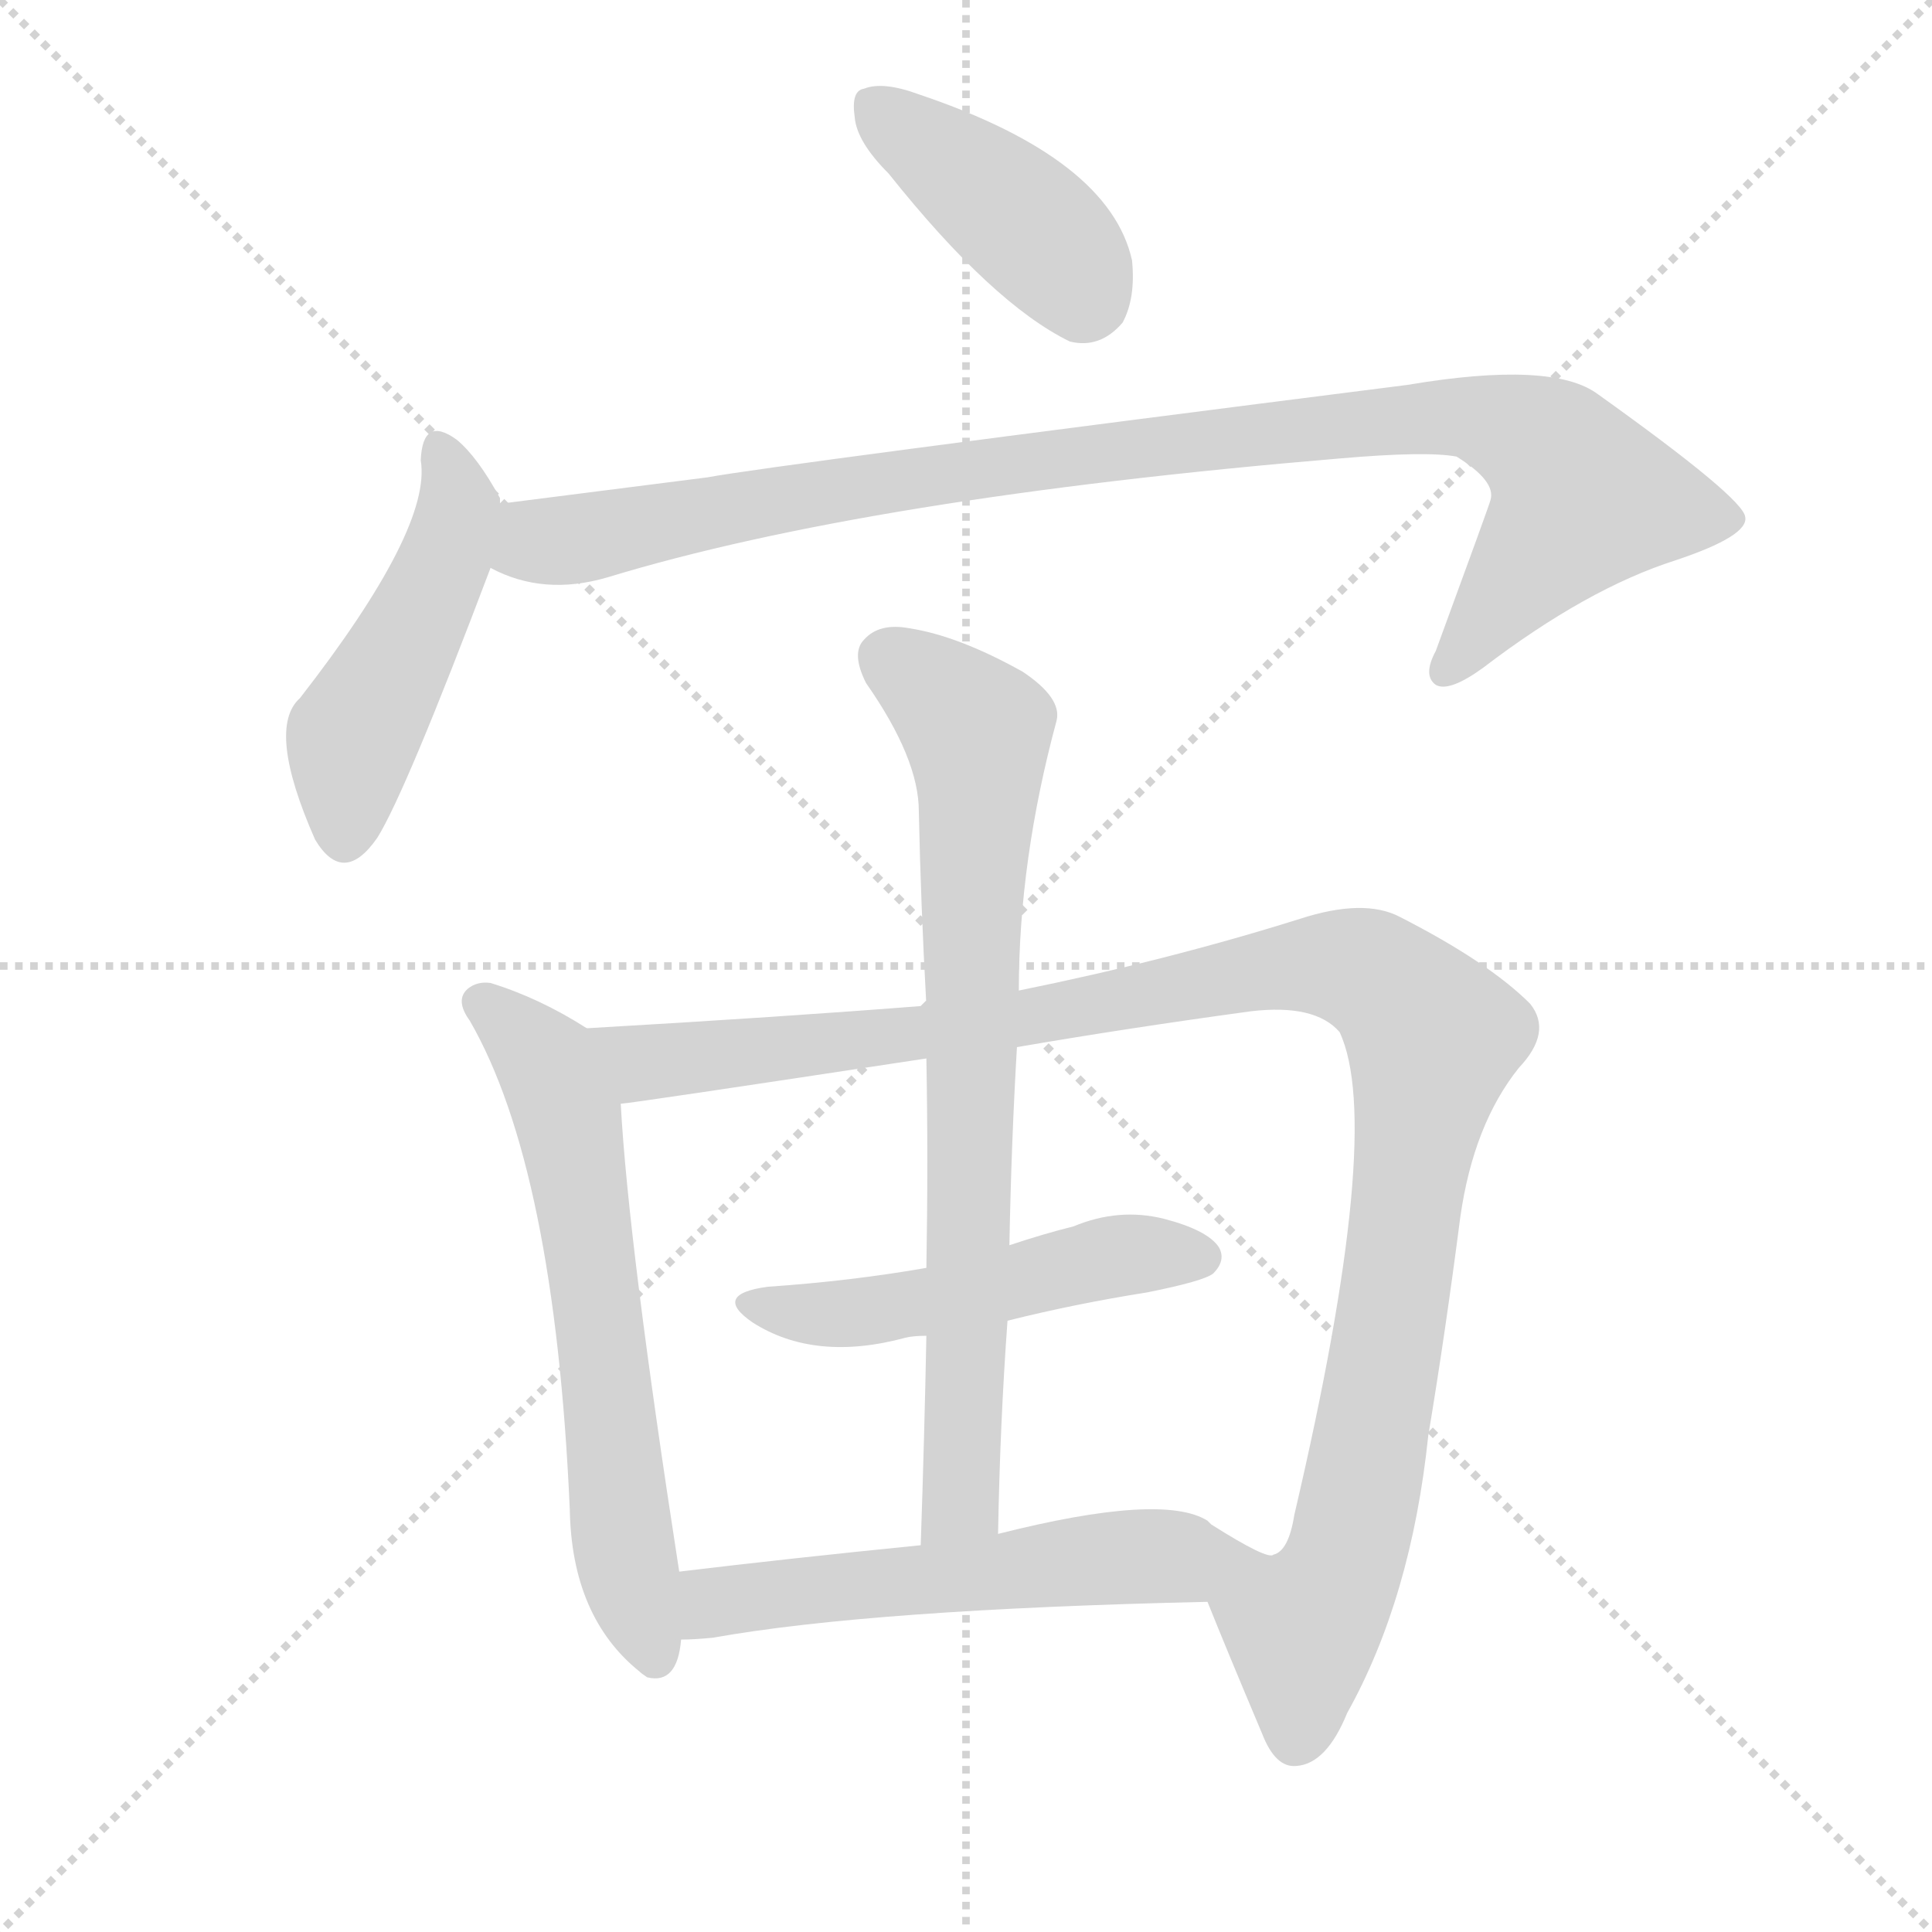
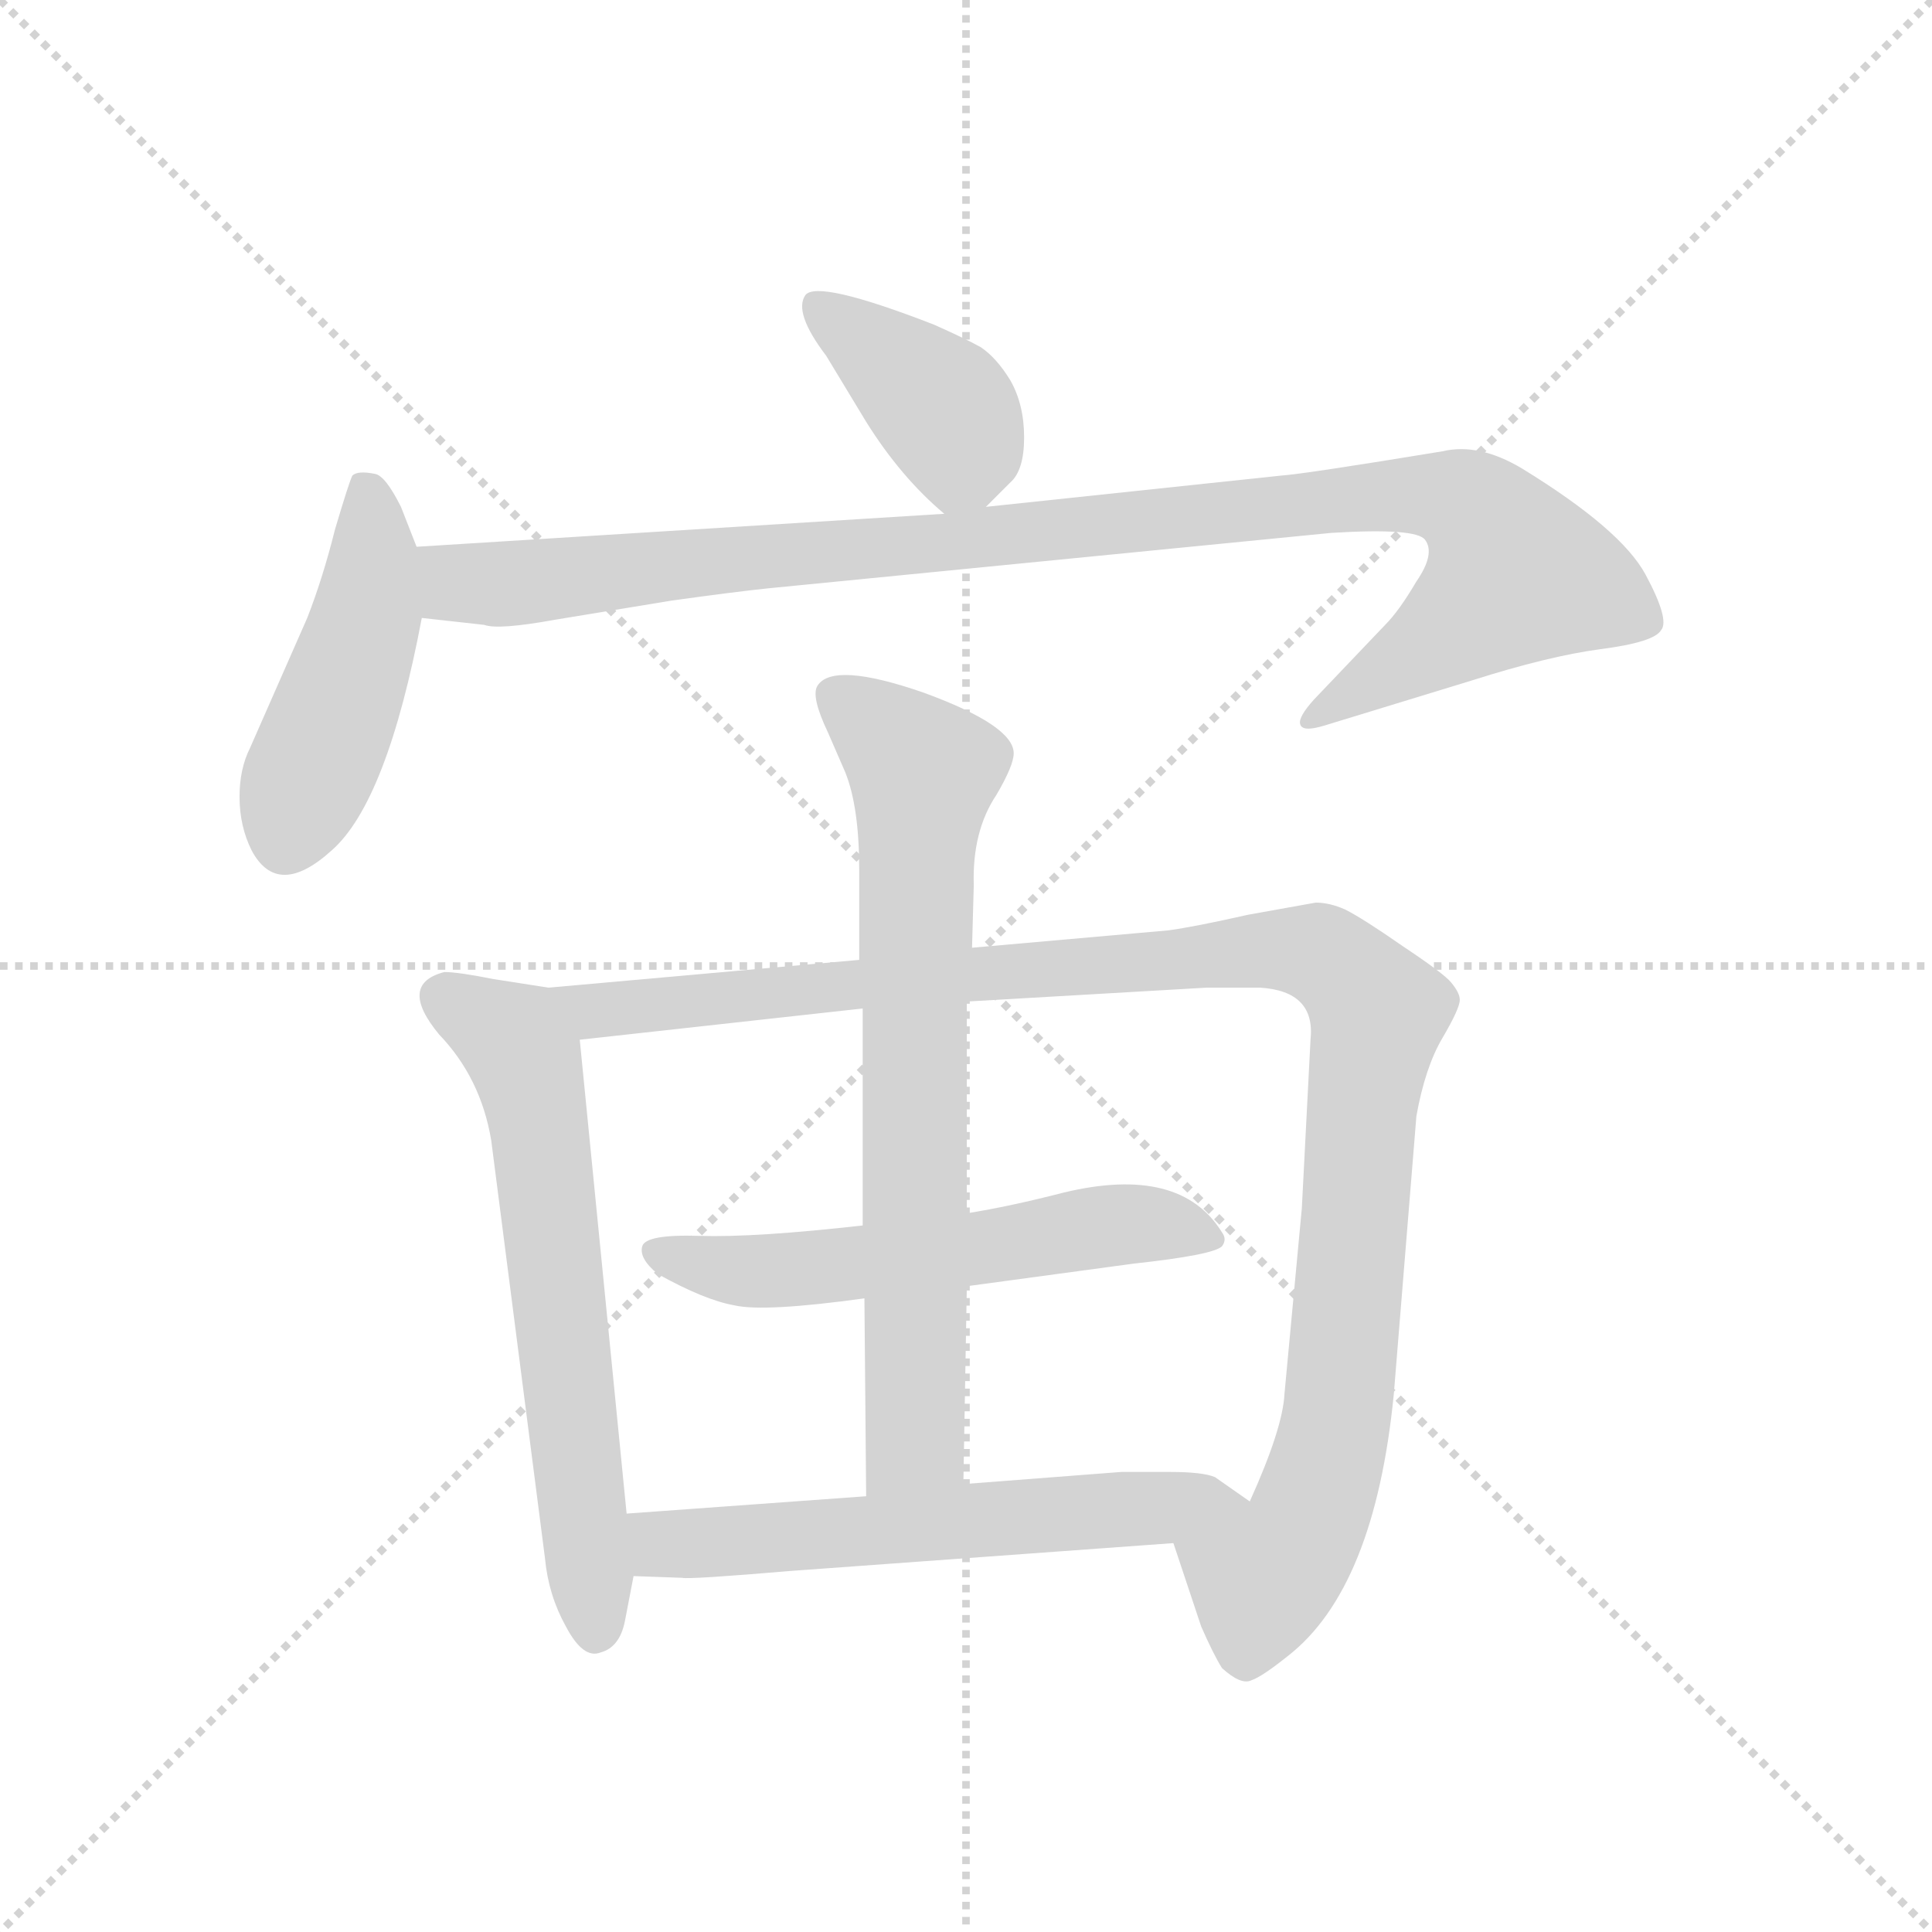
<svg xmlns="http://www.w3.org/2000/svg" version="1.1" viewBox="0 0 1024 1024">
  <g stroke="lightgray" stroke-dasharray="1,1" stroke-width="1" transform="scale(4, 4)">
    <line x1="0" y1="0" x2="256" y2="256" />
    <line x1="256" y1="0" x2="0" y2="256" />
    <line x1="128" y1="0" x2="128" y2="256" />
    <line x1="0" y1="128" x2="256" y2="128" />
  </g>
-   <g transform="scale(1, -1) translate(0, -900)">
+   <g transform="scale(0.92, -0.92) translate(60, -830)">
    <style type="text/css">
      
        @keyframes keyframes0 {
          from {
            stroke: blue;
-             stroke-dashoffset: 407;
+             stroke-dashoffset: 401;
            stroke-width: 128;
          }
          57% {
            animation-timing-function: step-end;
            stroke: blue;
            stroke-dashoffset: 0;
            stroke-width: 128;
          }
          to {
            stroke: black;
            stroke-width: 1024;
          }
        }
        #make-me-a-hanzi-animation-0 {
-           animation: keyframes0 0.581s both;
+           animation: keyframes0 0.576s both;
          animation-delay: 0s;
          animation-timing-function: linear;
        }
      
        @keyframes keyframes1 {
          from {
            stroke: blue;
-             stroke-dashoffset: 473;
-             stroke-width: 128;
-           }
-           61% {
+             stroke-dashoffset: 468;
+             stroke-width: 128;
+           }
+           60% {
            animation-timing-function: step-end;
            stroke: blue;
            stroke-dashoffset: 0;
            stroke-width: 128;
          }
          to {
            stroke: black;
            stroke-width: 1024;
          }
        }
        #make-me-a-hanzi-animation-1 {
-           animation: keyframes1 0.635s both;
-           animation-delay: 0.581s;
+           animation: keyframes1 0.631s both;
+           animation-delay: 0.576s;
          animation-timing-function: linear;
        }
      
        @keyframes keyframes2 {
          from {
            stroke: blue;
-             stroke-dashoffset: 966;
-             stroke-width: 128;
-           }
-           76% {
+             stroke-dashoffset: 1058;
+             stroke-width: 128;
+           }
+           77% {
            animation-timing-function: step-end;
            stroke: blue;
            stroke-dashoffset: 0;
            stroke-width: 128;
          }
          to {
            stroke: black;
            stroke-width: 1024;
          }
        }
        #make-me-a-hanzi-animation-2 {
-           animation: keyframes2 1.036s both;
-           animation-delay: 1.216s;
+           animation: keyframes2 1.111s both;
+           animation-delay: 1.207s;
          animation-timing-function: linear;
        }
      
        @keyframes keyframes3 {
          from {
            stroke: blue;
-             stroke-dashoffset: 624;
-             stroke-width: 128;
-           }
-           67% {
+             stroke-dashoffset: 646;
+             stroke-width: 128;
+           }
+           68% {
            animation-timing-function: step-end;
            stroke: blue;
            stroke-dashoffset: 0;
            stroke-width: 128;
          }
          to {
            stroke: black;
            stroke-width: 1024;
          }
        }
        #make-me-a-hanzi-animation-3 {
-           animation: keyframes3 0.758s both;
-           animation-delay: 2.252s;
+           animation: keyframes3 0.776s both;
+           animation-delay: 2.318s;
          animation-timing-function: linear;
        }
      
        @keyframes keyframes4 {
          from {
            stroke: blue;
-             stroke-dashoffset: 1100;
-             stroke-width: 128;
-           }
-           78% {
+             stroke-dashoffset: 1128;
+             stroke-width: 128;
+           }
+           79% {
            animation-timing-function: step-end;
            stroke: blue;
            stroke-dashoffset: 0;
            stroke-width: 128;
          }
          to {
            stroke: black;
            stroke-width: 1024;
          }
        }
        #make-me-a-hanzi-animation-4 {
-           animation: keyframes4 1.145s both;
-           animation-delay: 3.01s;
+           animation: keyframes4 1.168s both;
+           animation-delay: 3.094s;
          animation-timing-function: linear;
        }
      
        @keyframes keyframes5 {
          from {
            stroke: blue;
-             stroke-dashoffset: 494;
-             stroke-width: 128;
-           }
-           62% {
+             stroke-dashoffset: 583;
+             stroke-width: 128;
+           }
+           65% {
            animation-timing-function: step-end;
            stroke: blue;
            stroke-dashoffset: 0;
            stroke-width: 128;
          }
          to {
            stroke: black;
            stroke-width: 1024;
          }
        }
        #make-me-a-hanzi-animation-5 {
-           animation: keyframes5 0.652s both;
-           animation-delay: 4.155s;
+           animation: keyframes5 0.724s both;
+           animation-delay: 4.262s;
          animation-timing-function: linear;
        }
      
        @keyframes keyframes6 {
          from {
            stroke: blue;
-             stroke-dashoffset: 745;
+             stroke-dashoffset: 743;
            stroke-width: 128;
          }
          71% {
            animation-timing-function: step-end;
            stroke: blue;
            stroke-dashoffset: 0;
            stroke-width: 128;
          }
          to {
            stroke: black;
            stroke-width: 1024;
          }
        }
        #make-me-a-hanzi-animation-6 {
-           animation: keyframes6 0.856s both;
-           animation-delay: 4.807s;
+           animation: keyframes6 0.855s both;
+           animation-delay: 4.986s;
          animation-timing-function: linear;
        }
      
        @keyframes keyframes7 {
          from {
            stroke: blue;
-             stroke-dashoffset: 561;
-             stroke-width: 128;
-           }
-           65% {
+             stroke-dashoffset: 605;
+             stroke-width: 128;
+           }
+           66% {
            animation-timing-function: step-end;
            stroke: blue;
            stroke-dashoffset: 0;
            stroke-width: 128;
          }
          to {
            stroke: black;
            stroke-width: 1024;
          }
        }
        #make-me-a-hanzi-animation-7 {
-           animation: keyframes7 0.707s both;
-           animation-delay: 5.664s;
+           animation: keyframes7 0.742s both;
+           animation-delay: 5.841s;
          animation-timing-function: linear;
        }
      
    </style>
-     <path d="M 471 808 Q 526 739 567 719 Q 583 715 595 729 Q 602 742 600 762 Q 588 816 487 850 Q 468 857 458 853 Q 451 852 453 838 Q 454 825 471 808 Z" fill="lightgray" />
-     <path d="M 265 633 Q 265 634 265 636 Q 253 658 242 667 Q 224 680 223 656 Q 229 620 159 530 Q 141 514 167 455 Q 182 430 200 456 Q 215 480 260 599 L 265 633 Z" fill="lightgray" />
-     <path d="M 260 599 Q 288 584 322 594 Q 460 636 710 657 Q 756 661 772 658 Q 793 645 790 635 Q 790 634 761 555 Q 754 542 761 537 Q 768 533 786 546 Q 841 588 888 603 Q 927 616 925 626 Q 924 636 847 691 Q 823 709 746 696 Q 407 653 375 647 Q 320 640 265 633 C 235 629 232 609 260 599 Z" fill="lightgray" />
-     <path d="M 311 355 Q 286 371 260 379 Q 253 380 248 376 Q 241 370 249 359 Q 294 281 302 100 Q 303 43 339 14 Q 340 13 343 11 Q 359 7 361 31 L 360 67 Q 333 241 329 315 C 327 345 327 345 311 355 Z" fill="lightgray" />
-     <path d="M 640 51 Q 650 26 669 -19 Q 676 -37 687 -36 Q 703 -35 714 -8 Q 748 53 757 139 Q 766 193 774 255 Q 781 304 805 334 Q 823 353 811 368 Q 789 390 742 414 Q 723 424 689 413 Q 619 391 540 375 L 491 367 Q 415 361 311 355 C 281 353 299 311 329 315 Q 333 315 491 339 L 539 345 Q 597 355 663 364 Q 697 368 710 353 Q 734 302 686 97 Q 683 78 675 76 C 662 49 630 76 640 51 Z" fill="lightgray" />
-     <path d="M 534 200 Q 570 209 608 215 Q 638 221 643 225 Q 650 232 646 239 Q 640 248 617 254 Q 593 260 569 250 Q 553 246 535 240 L 491 228 Q 451 221 407 218 Q 377 214 399 199 Q 432 178 480 191 Q 484 192 491 192 L 534 200 Z" fill="lightgray" />
-     <path d="M 540 375 Q 540 444 560 518 Q 563 530 542 544 Q 508 563 482 567 Q 466 570 458 561 Q 451 554 459 538 Q 487 498 487 470 Q 488 421 491 367 L 491 339 Q 492 285 491 228 L 491 192 Q 490 140 488 81 C 487 51 528 57 529 87 Q 530 145 534 200 L 535 240 Q 536 294 539 345 L 540 375 Z" fill="lightgray" />
-     <path d="M 361 31 Q 368 31 378 32 Q 462 47 640 51 C 670 52 704 69 675 76 Q 672 73 642 92 Q 641 93 640 94 Q 616 109 529 87 L 488 81 Q 418 74 360 67 C 330 63 331 30 361 31 Z" fill="lightgray" />
+     <path d="M 508 538 L 522 552 Q 530 559 530 578 Q 530 597 522 611 Q 514 624 505 630 Q 496 635 478 643 Q 411 669 404 660 Q 397 650 416 625 L 439 587 Q 459 555 484 534 C 495 525 495 525 508 538 Z" fill="lightgray" />
+     <path d="M 85 340 Q 100 312 131 340 Q 163 368 183 474 L 180 515 L 171 538 Q 162 556 156 557 Q 146 559 143 556 Q 141 552 133 525 Q 126 497 117 474 L 84 399 Q 78 387 78 371 Q 78 354 85 340 Z" fill="lightgray" />
+     <path d="M 183 474 L 219 470 Q 227 467 260 473 L 327 484 Q 363 489 382 491 L 707 523 Q 756 526 761 519 Q 767 511 756 495 Q 746 478 738 470 L 697 427 Q 688 417 689 413 Q 690 408 703 412 L 788 438 Q 832 452 862 456 Q 893 460 897 467 Q 902 473 888 499 Q 874 525 817 560 Q 792 575 771 570 Q 692 557 678 556 L 508 538 L 484 534 L 180 515 C 150 513 153 477 183 474 Z" fill="lightgray" />
+     <path d="M 301 -42 L 274 231 C 271 259 271 259 256 261 L 224 266 Q 204 270 196 270 Q 169 263 193 234 Q 217 209 223 173 L 254 -68 Q 256 -89 266 -107 Q 276 -126 286 -122 Q 297 -119 300 -104 L 305 -78 L 301 -42 Z" fill="lightgray" />
+     <path d="M 695 231 L 690 134 L 680 27 Q 679 7 660 -35 C 648 -63 607 -31 616 -59 L 632 -107 Q 639 -123 644 -131 Q 655 -141 661 -138 Q 667 -136 682 -124 Q 732 -85 743 27 L 756 187 Q 761 215 771 232 Q 781 249 781 254 Q 781 258 776 264 Q 772 269 748 285 Q 725 301 715 306 Q 706 310 698 310 L 659 303 Q 628 296 613 294 L 500 284 L 435 277 L 256 261 C 226 258 244 228 274 231 L 437 249 L 497 253 L 635 261 L 666 261 Q 698 259 695 231 Z" fill="lightgray" />
+     <path d="M 497 89 L 593 102 Q 639 107 644 112 Q 647 116 644 120 Q 620 159 553 143 Q 522 135 497 131 L 437 124 Q 375 117 343 118 Q 312 119 310 112 Q 308 105 319 96 Q 346 81 363 78 Q 380 74 438 82 L 497 89 Z" fill="lightgray" />
+     <path d="M 495 -25 L 497 89 L 497 131 L 497 253 L 500 284 L 501 320 Q 500 351 514 372 Q 524 389 524 396 Q 524 412 472 431 Q 420 449 411 435 Q 407 429 417 408 L 427 385 Q 435 365 435 329 L 435 277 L 437 249 L 437 124 L 438 82 L 439 -32 C 439 -62 494 -55 495 -25 Z" fill="lightgray" />
+     <path d="M 660 -35 L 640 -21 Q 633 -18 614 -18 L 586 -18 L 495 -25 L 439 -32 L 301 -42 C 271 -44 275 -77 305 -78 L 333 -79 Q 337 -80 396 -75 L 616 -59 C 646 -57 685 -52 660 -35 Z" fill="lightgray" />
    <clipPath id="make-me-a-hanzi-clip-0">
-       <path d="M 471 808 Q 526 739 567 719 Q 583 715 595 729 Q 602 742 600 762 Q 588 816 487 850 Q 468 857 458 853 Q 451 852 453 838 Q 454 825 471 808 Z" />
-     </clipPath>
-     <path clip-path="url(#make-me-a-hanzi-clip-0)" d="M 465 842 L 558 769 L 576 742" fill="none" id="make-me-a-hanzi-animation-0" stroke-dasharray="279 558" stroke-linecap="round" />
+       <path d="M 508 538 L 522 552 Q 530 559 530 578 Q 530 597 522 611 Q 514 624 505 630 Q 496 635 478 643 Q 411 669 404 660 Q 397 650 416 625 L 439 587 Q 459 555 484 534 C 495 525 495 525 508 538 Z" />
+     </clipPath>
+     <path clip-path="url(#make-me-a-hanzi-clip-0)" d="M 409 654 L 485 593 L 494 575 L 488 548" fill="none" id="make-me-a-hanzi-animation-0" stroke-dasharray="273 546" stroke-linecap="round" />
    <clipPath id="make-me-a-hanzi-clip-1">
-       <path d="M 265 633 Q 265 634 265 636 Q 253 658 242 667 Q 224 680 223 656 Q 229 620 159 530 Q 141 514 167 455 Q 182 430 200 456 Q 215 480 260 599 L 265 633 Z" />
-     </clipPath>
-     <path clip-path="url(#make-me-a-hanzi-clip-1)" d="M 233 661 L 243 630 L 224 575 L 186 506 L 182 459" fill="none" id="make-me-a-hanzi-animation-1" stroke-dasharray="345 690" stroke-linecap="round" />
+       <path d="M 85 340 Q 100 312 131 340 Q 163 368 183 474 L 180 515 L 171 538 Q 162 556 156 557 Q 146 559 143 556 Q 141 552 133 525 Q 126 497 117 474 L 84 399 Q 78 387 78 371 Q 78 354 85 340 Z" />
+     </clipPath>
+     <path clip-path="url(#make-me-a-hanzi-clip-1)" d="M 150 550 L 155 506 L 150 469 L 104 347" fill="none" id="make-me-a-hanzi-animation-1" stroke-dasharray="340 680" stroke-linecap="round" />
    <clipPath id="make-me-a-hanzi-clip-2">
-       <path d="M 260 599 Q 288 584 322 594 Q 460 636 710 657 Q 756 661 772 658 Q 793 645 790 635 Q 790 634 761 555 Q 754 542 761 537 Q 768 533 786 546 Q 841 588 888 603 Q 927 616 925 626 Q 924 636 847 691 Q 823 709 746 696 Q 407 653 375 647 Q 320 640 265 633 C 235 629 232 609 260 599 Z" />
-     </clipPath>
-     <path clip-path="url(#make-me-a-hanzi-clip-2)" d="M 270 603 L 286 613 L 494 649 L 778 680 L 817 665 L 838 634 L 766 544" fill="none" id="make-me-a-hanzi-animation-2" stroke-dasharray="838 1676" stroke-linecap="round" />
+       <path d="M 183 474 L 219 470 Q 227 467 260 473 L 327 484 Q 363 489 382 491 L 707 523 Q 756 526 761 519 Q 767 511 756 495 Q 746 478 738 470 L 697 427 Q 688 417 689 413 Q 690 408 703 412 L 788 438 Q 832 452 862 456 Q 893 460 897 467 Q 902 473 888 499 Q 874 525 817 560 Q 792 575 771 570 Q 692 557 678 556 L 508 538 L 484 534 L 180 515 C 150 513 153 477 183 474 Z" />
+     </clipPath>
+     <path clip-path="url(#make-me-a-hanzi-clip-2)" d="M 188 509 L 204 494 L 226 493 L 739 545 L 762 546 L 794 533 L 814 500 L 786 474 L 696 414" fill="none" id="make-me-a-hanzi-animation-2" stroke-dasharray="930 1860" stroke-linecap="round" />
    <clipPath id="make-me-a-hanzi-clip-3">
-       <path d="M 311 355 Q 286 371 260 379 Q 253 380 248 376 Q 241 370 249 359 Q 294 281 302 100 Q 303 43 339 14 Q 340 13 343 11 Q 359 7 361 31 L 360 67 Q 333 241 329 315 C 327 345 327 345 311 355 Z" />
-     </clipPath>
-     <path clip-path="url(#make-me-a-hanzi-clip-3)" d="M 256 368 L 290 336 L 301 306 L 331 78 L 347 21" fill="none" id="make-me-a-hanzi-animation-3" stroke-dasharray="496 992" stroke-linecap="round" />
+       <path d="M 301 -42 L 274 231 C 271 259 271 259 256 261 L 224 266 Q 204 270 196 270 Q 169 263 193 234 Q 217 209 223 173 L 254 -68 Q 256 -89 266 -107 Q 276 -126 286 -122 Q 297 -119 300 -104 L 305 -78 L 301 -42 Z" />
+     </clipPath>
+     <path clip-path="url(#make-me-a-hanzi-clip-3)" d="M 196 256 L 237 229 L 242 220 L 252 175 L 283 -108" fill="none" id="make-me-a-hanzi-animation-3" stroke-dasharray="518 1036" stroke-linecap="round" />
    <clipPath id="make-me-a-hanzi-clip-4">
-       <path d="M 640 51 Q 650 26 669 -19 Q 676 -37 687 -36 Q 703 -35 714 -8 Q 748 53 757 139 Q 766 193 774 255 Q 781 304 805 334 Q 823 353 811 368 Q 789 390 742 414 Q 723 424 689 413 Q 619 391 540 375 L 491 367 Q 415 361 311 355 C 281 353 299 311 329 315 Q 333 315 491 339 L 539 345 Q 597 355 663 364 Q 697 368 710 353 Q 734 302 686 97 Q 683 78 675 76 C 662 49 630 76 640 51 Z" />
-     </clipPath>
-     <path clip-path="url(#make-me-a-hanzi-clip-4)" d="M 320 351 L 345 337 L 476 348 L 689 388 L 723 386 L 745 369 L 760 350 L 741 221 L 717 89 L 708 62 L 690 36 L 687 -20" fill="none" id="make-me-a-hanzi-animation-4" stroke-dasharray="972 1944" stroke-linecap="round" />
+       <path d="M 695 231 L 690 134 L 680 27 Q 679 7 660 -35 C 648 -63 607 -31 616 -59 L 632 -107 Q 639 -123 644 -131 Q 655 -141 661 -138 Q 667 -136 682 -124 Q 732 -85 743 27 L 756 187 Q 761 215 771 232 Q 781 249 781 254 Q 781 258 776 264 Q 772 269 748 285 Q 725 301 715 306 Q 706 310 698 310 L 659 303 Q 628 296 613 294 L 500 284 L 435 277 L 256 261 C 226 258 244 228 274 231 L 437 249 L 497 253 L 635 261 L 666 261 Q 698 259 695 231 Z" />
+     </clipPath>
+     <path clip-path="url(#make-me-a-hanzi-clip-4)" d="M 264 259 L 283 248 L 669 283 L 696 282 L 723 263 L 733 243 L 711 19 L 690 -54 L 667 -79 L 658 -123" fill="none" id="make-me-a-hanzi-animation-4" stroke-dasharray="1000 2000" stroke-linecap="round" />
    <clipPath id="make-me-a-hanzi-clip-5">
-       <path d="M 534 200 Q 570 209 608 215 Q 638 221 643 225 Q 650 232 646 239 Q 640 248 617 254 Q 593 260 569 250 Q 553 246 535 240 L 491 228 Q 451 221 407 218 Q 377 214 399 199 Q 432 178 480 191 Q 484 192 491 192 L 534 200 Z" />
-     </clipPath>
-     <path clip-path="url(#make-me-a-hanzi-clip-5)" d="M 401 210 L 455 204 L 590 234 L 635 234" fill="none" id="make-me-a-hanzi-animation-5" stroke-dasharray="366 732" stroke-linecap="round" />
+       <path d="M 497 89 L 593 102 Q 639 107 644 112 Q 647 116 644 120 Q 620 159 553 143 Q 522 135 497 131 L 437 124 Q 375 117 343 118 Q 312 119 310 112 Q 308 105 319 96 Q 346 81 363 78 Q 380 74 438 82 L 497 89 Z" />
+     </clipPath>
+     <path clip-path="url(#make-me-a-hanzi-clip-5)" d="M 316 109 L 390 98 L 568 123 L 609 125 L 639 116" fill="none" id="make-me-a-hanzi-animation-5" stroke-dasharray="455 910" stroke-linecap="round" />
    <clipPath id="make-me-a-hanzi-clip-6">
-       <path d="M 540 375 Q 540 444 560 518 Q 563 530 542 544 Q 508 563 482 567 Q 466 570 458 561 Q 451 554 459 538 Q 487 498 487 470 Q 488 421 491 367 L 491 339 Q 492 285 491 228 L 491 192 Q 490 140 488 81 C 487 51 528 57 529 87 Q 530 145 534 200 L 535 240 Q 536 294 539 345 L 540 375 Z" />
-     </clipPath>
-     <path clip-path="url(#make-me-a-hanzi-clip-6)" d="M 471 551 L 508 523 L 519 504 L 510 109 L 494 89" fill="none" id="make-me-a-hanzi-animation-6" stroke-dasharray="617 1234" stroke-linecap="round" />
+       <path d="M 495 -25 L 497 89 L 497 131 L 497 253 L 500 284 L 501 320 Q 500 351 514 372 Q 524 389 524 396 Q 524 412 472 431 Q 420 449 411 435 Q 407 429 417 408 L 427 385 Q 435 365 435 329 L 435 277 L 437 249 L 437 124 L 438 82 L 439 -32 C 439 -62 494 -55 495 -25 Z" />
+     </clipPath>
+     <path clip-path="url(#make-me-a-hanzi-clip-6)" d="M 420 430 L 472 385 L 467 297 L 468 11 L 467 0 L 445 -25" fill="none" id="make-me-a-hanzi-animation-6" stroke-dasharray="615 1230" stroke-linecap="round" />
    <clipPath id="make-me-a-hanzi-clip-7">
-       <path d="M 361 31 Q 368 31 378 32 Q 462 47 640 51 C 670 52 704 69 675 76 Q 672 73 642 92 Q 641 93 640 94 Q 616 109 529 87 L 488 81 Q 418 74 360 67 C 330 63 331 30 361 31 Z" />
-     </clipPath>
-     <path clip-path="url(#make-me-a-hanzi-clip-7)" d="M 365 37 L 382 52 L 395 54 L 567 73 L 663 75" fill="none" id="make-me-a-hanzi-animation-7" stroke-dasharray="433 866" stroke-linecap="round" />
+       <path d="M 660 -35 L 640 -21 Q 633 -18 614 -18 L 586 -18 L 495 -25 L 439 -32 L 301 -42 C 271 -44 275 -77 305 -78 L 333 -79 Q 337 -80 396 -75 L 616 -59 C 646 -57 685 -52 660 -35 Z" />
+     </clipPath>
+     <path clip-path="url(#make-me-a-hanzi-clip-7)" d="M 309 -47 L 325 -59 L 382 -58 L 653 -35" fill="none" id="make-me-a-hanzi-animation-7" stroke-dasharray="477 954" stroke-linecap="round" />
  </g>
</svg>
